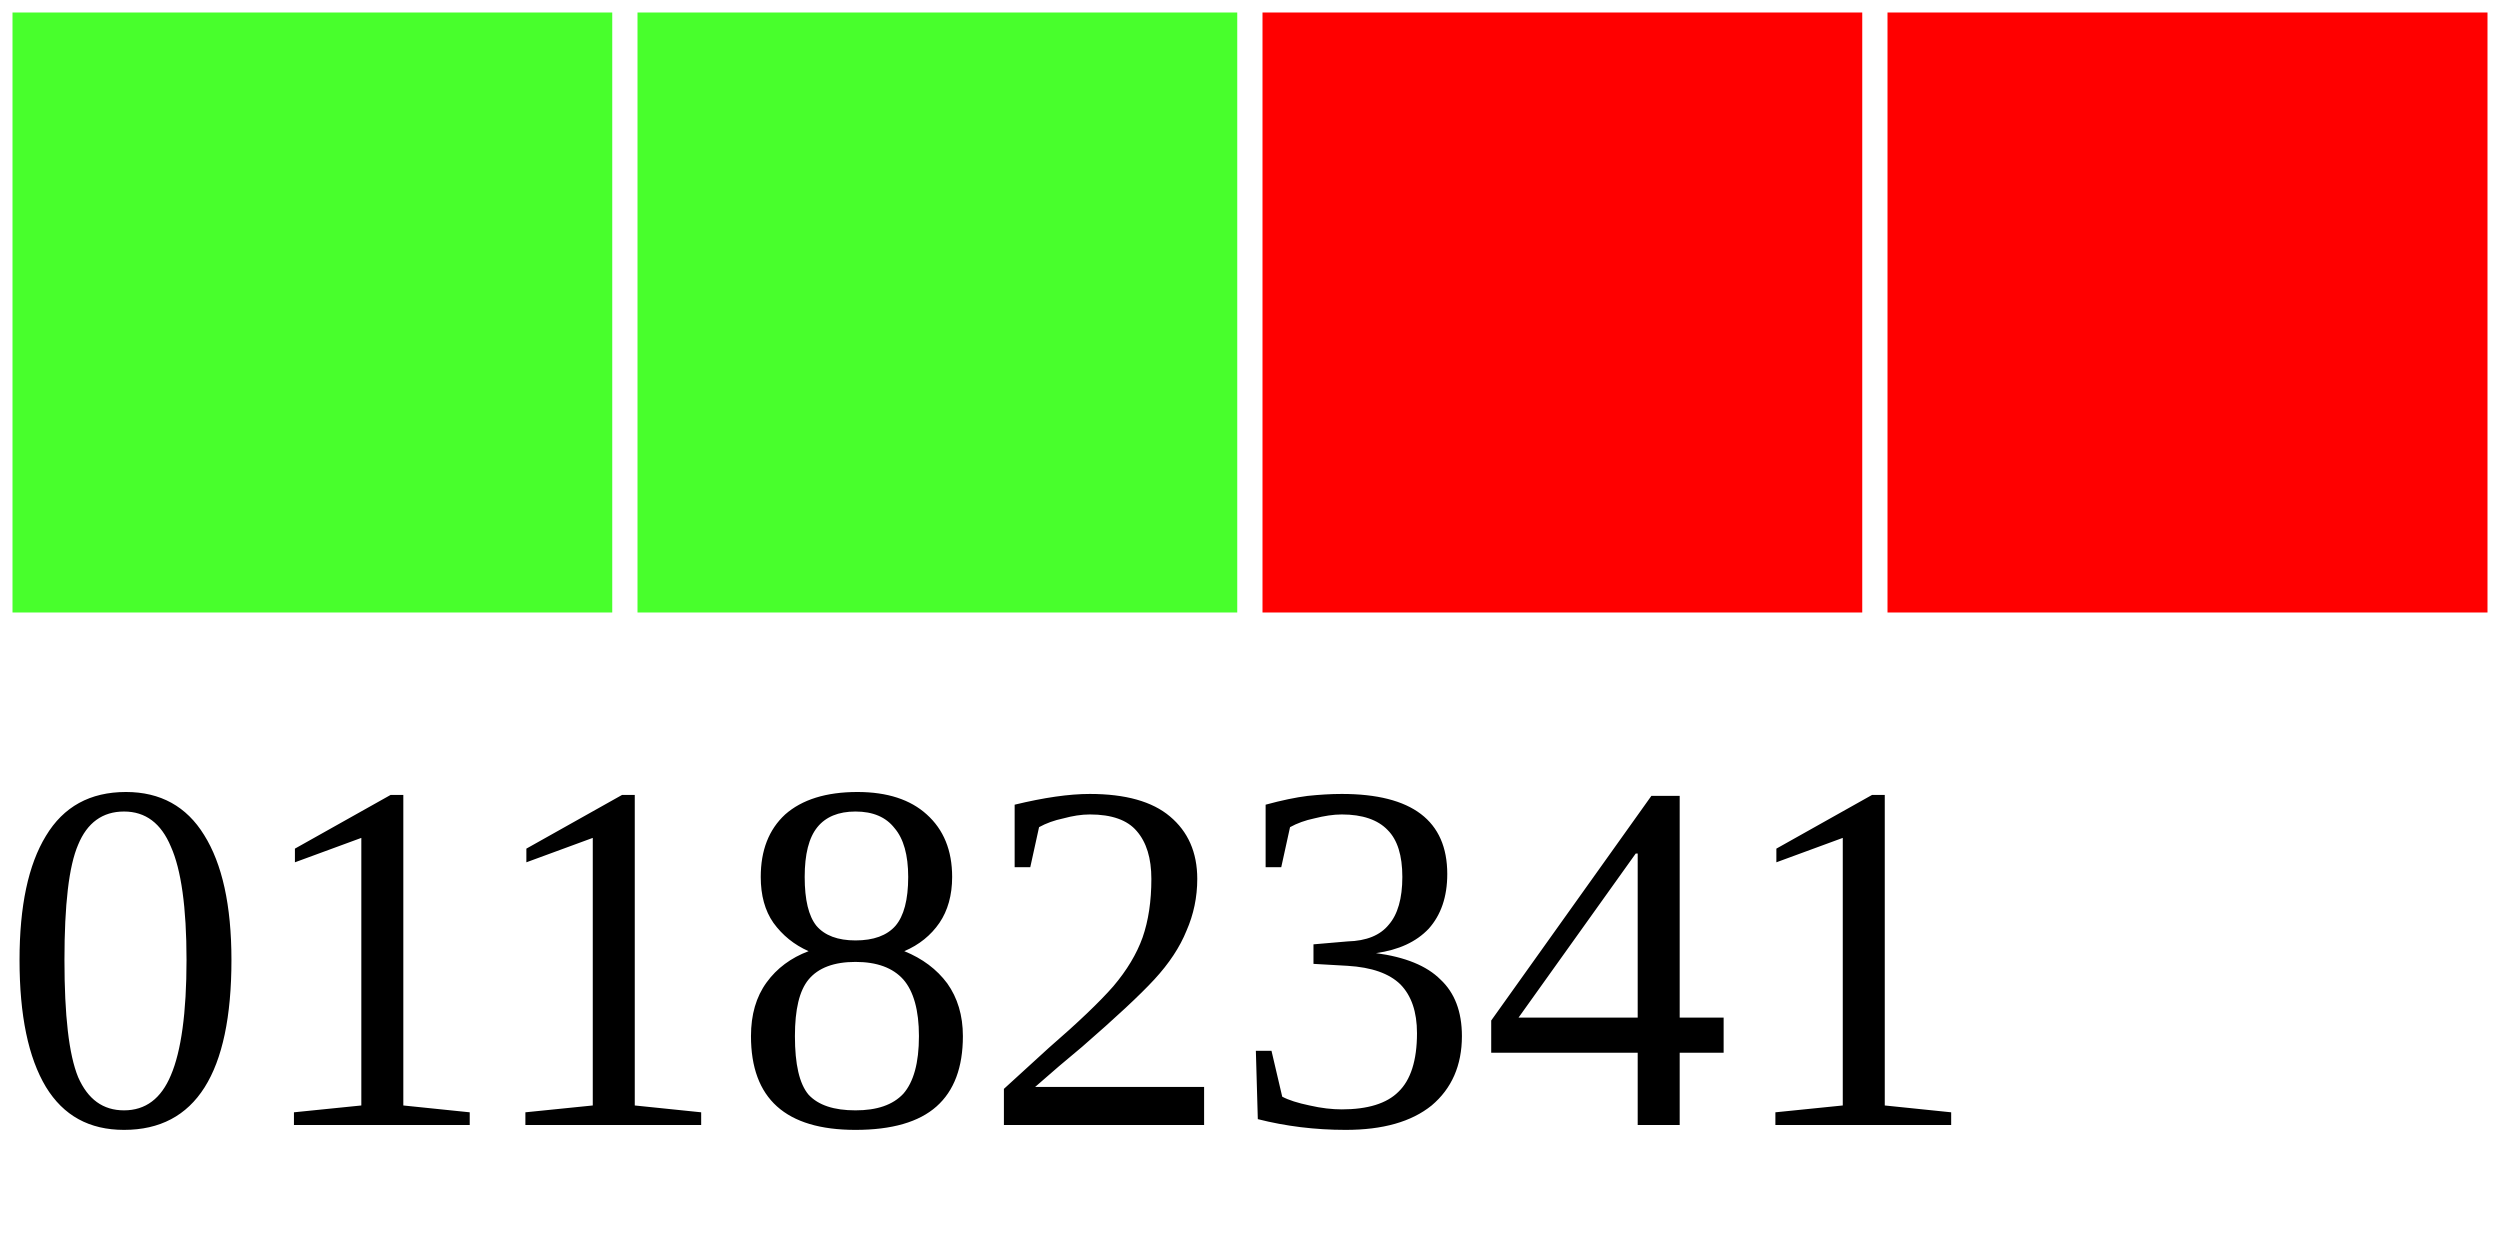
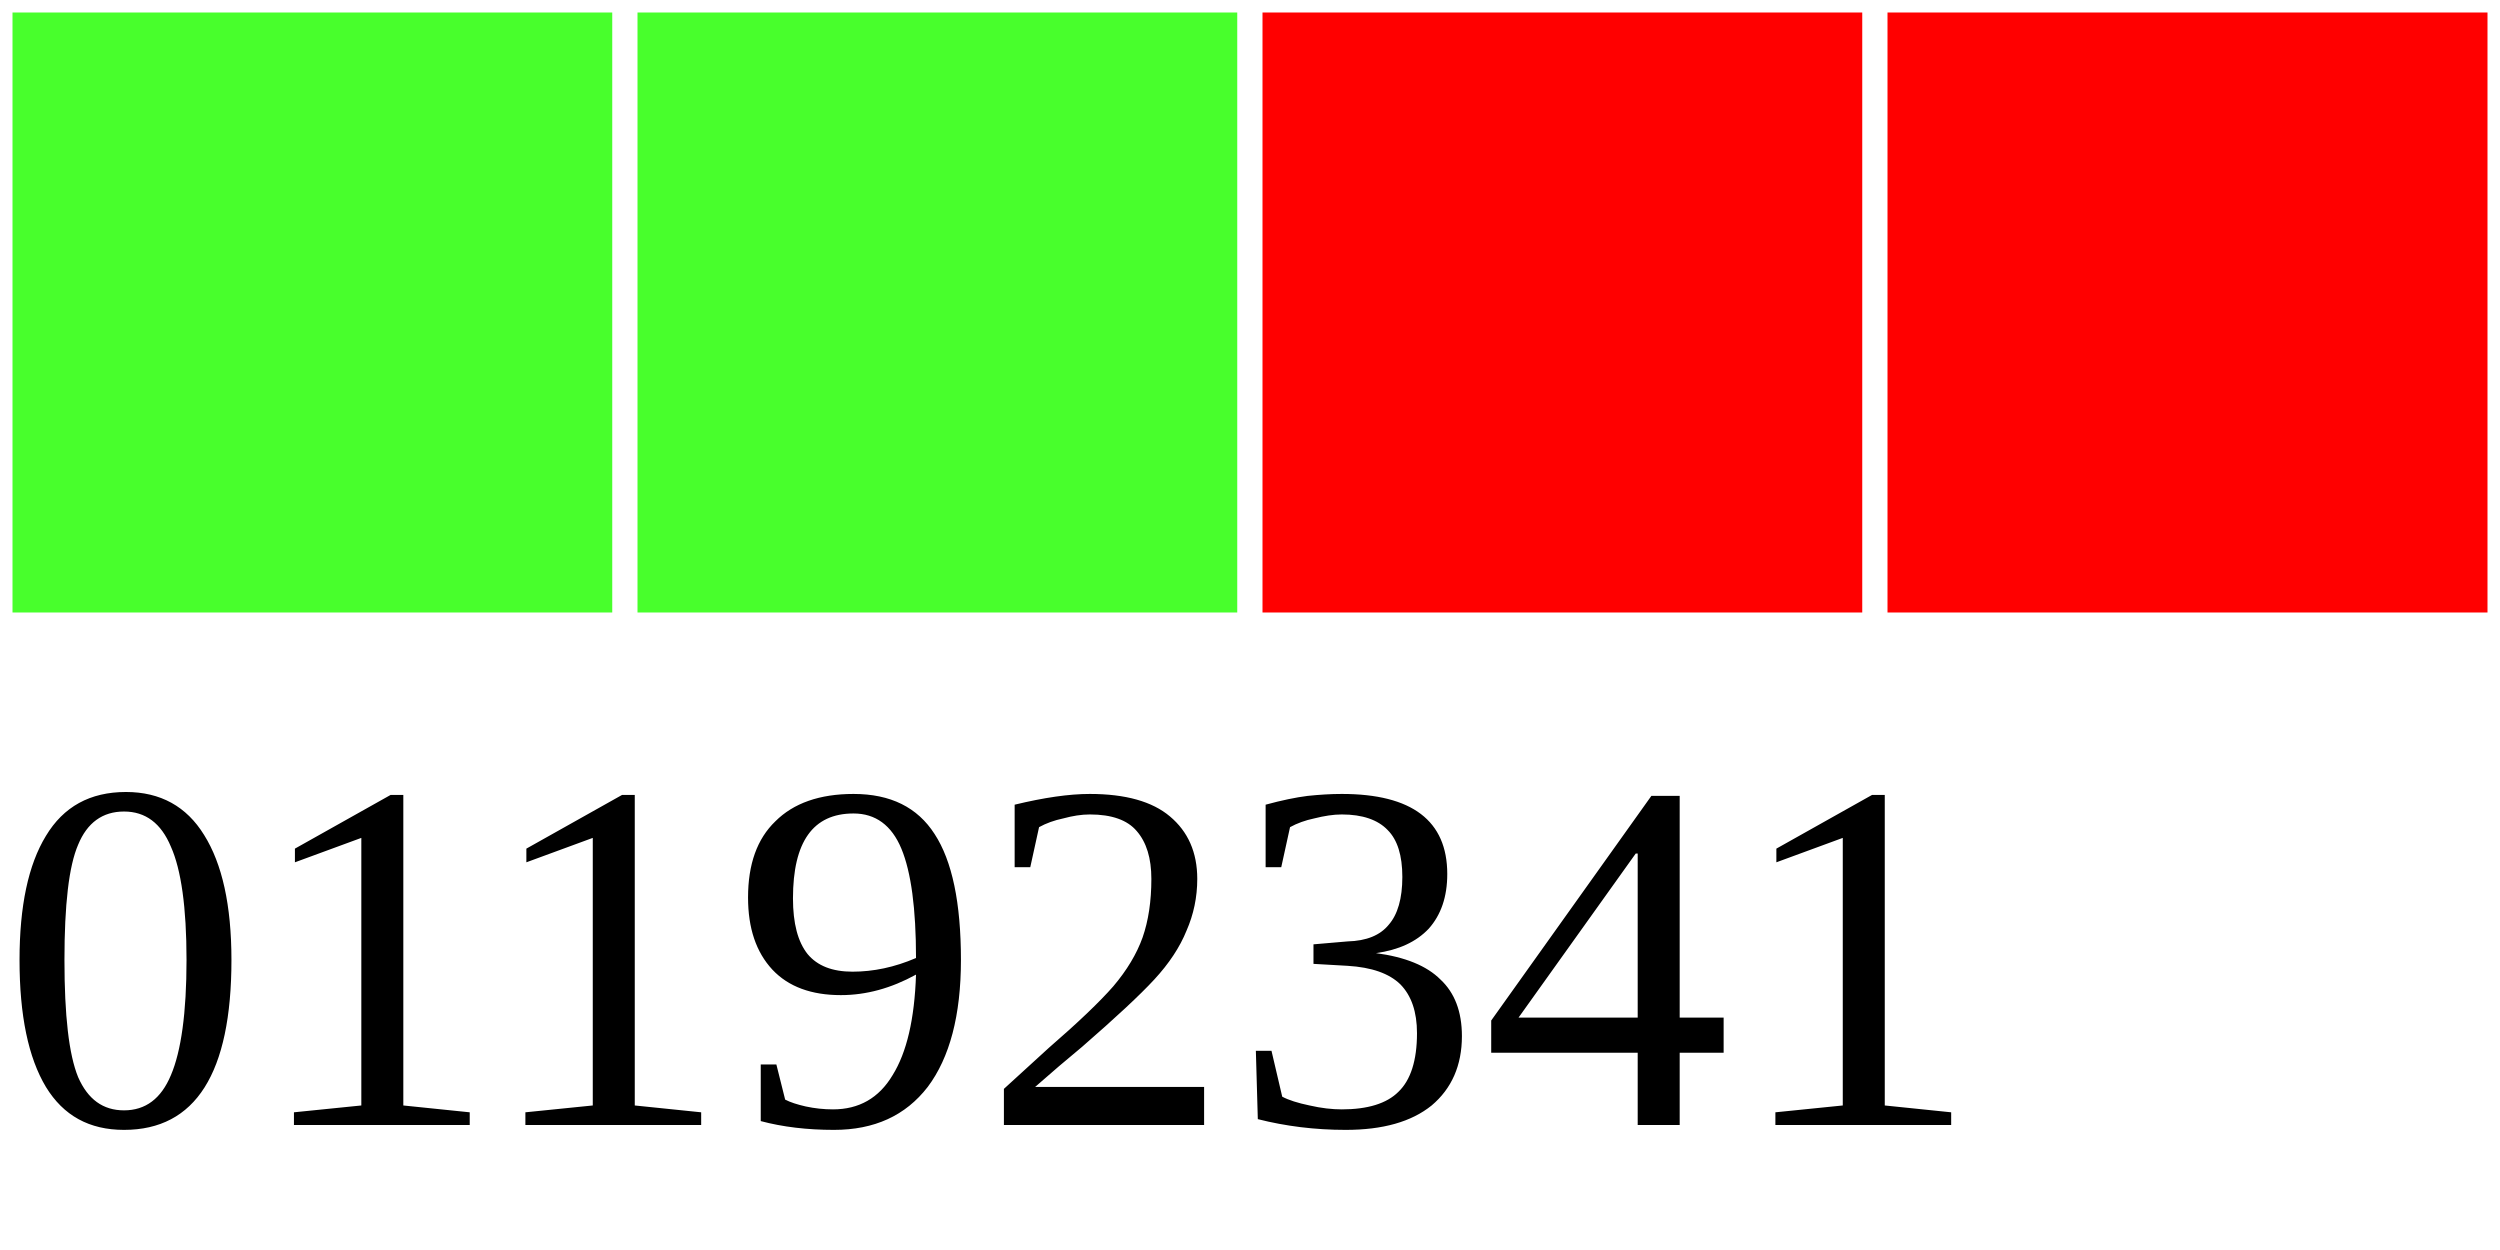
<svg xmlns="http://www.w3.org/2000/svg" width="40" height="20">
  <g>
    <rect width="10" height="10" style="fill:#48FF2C;stroke-width:0.4;stroke:rgb(255,255,255)" x="0" />
    <rect width="10" height="10" style="fill:#48FF2C;stroke-width:0.4;stroke:rgb(255,255,255)" x="10" />
    <rect width="10" height="10" style="fill:#FF0000;stroke-width:0.4;stroke:rgb(255,255,255)" x="20" />
    <rect width="10" height="10" style="fill:#FF0000;stroke-width:0.4;stroke:rgb(255,255,255)" x="30" />
-     <text x="0" y="18" fill="black" font-size="8">01182341</text>
+     <text x="0" y="18" fill="black" font-size="8">01192341</text>
  </g>
</svg>
